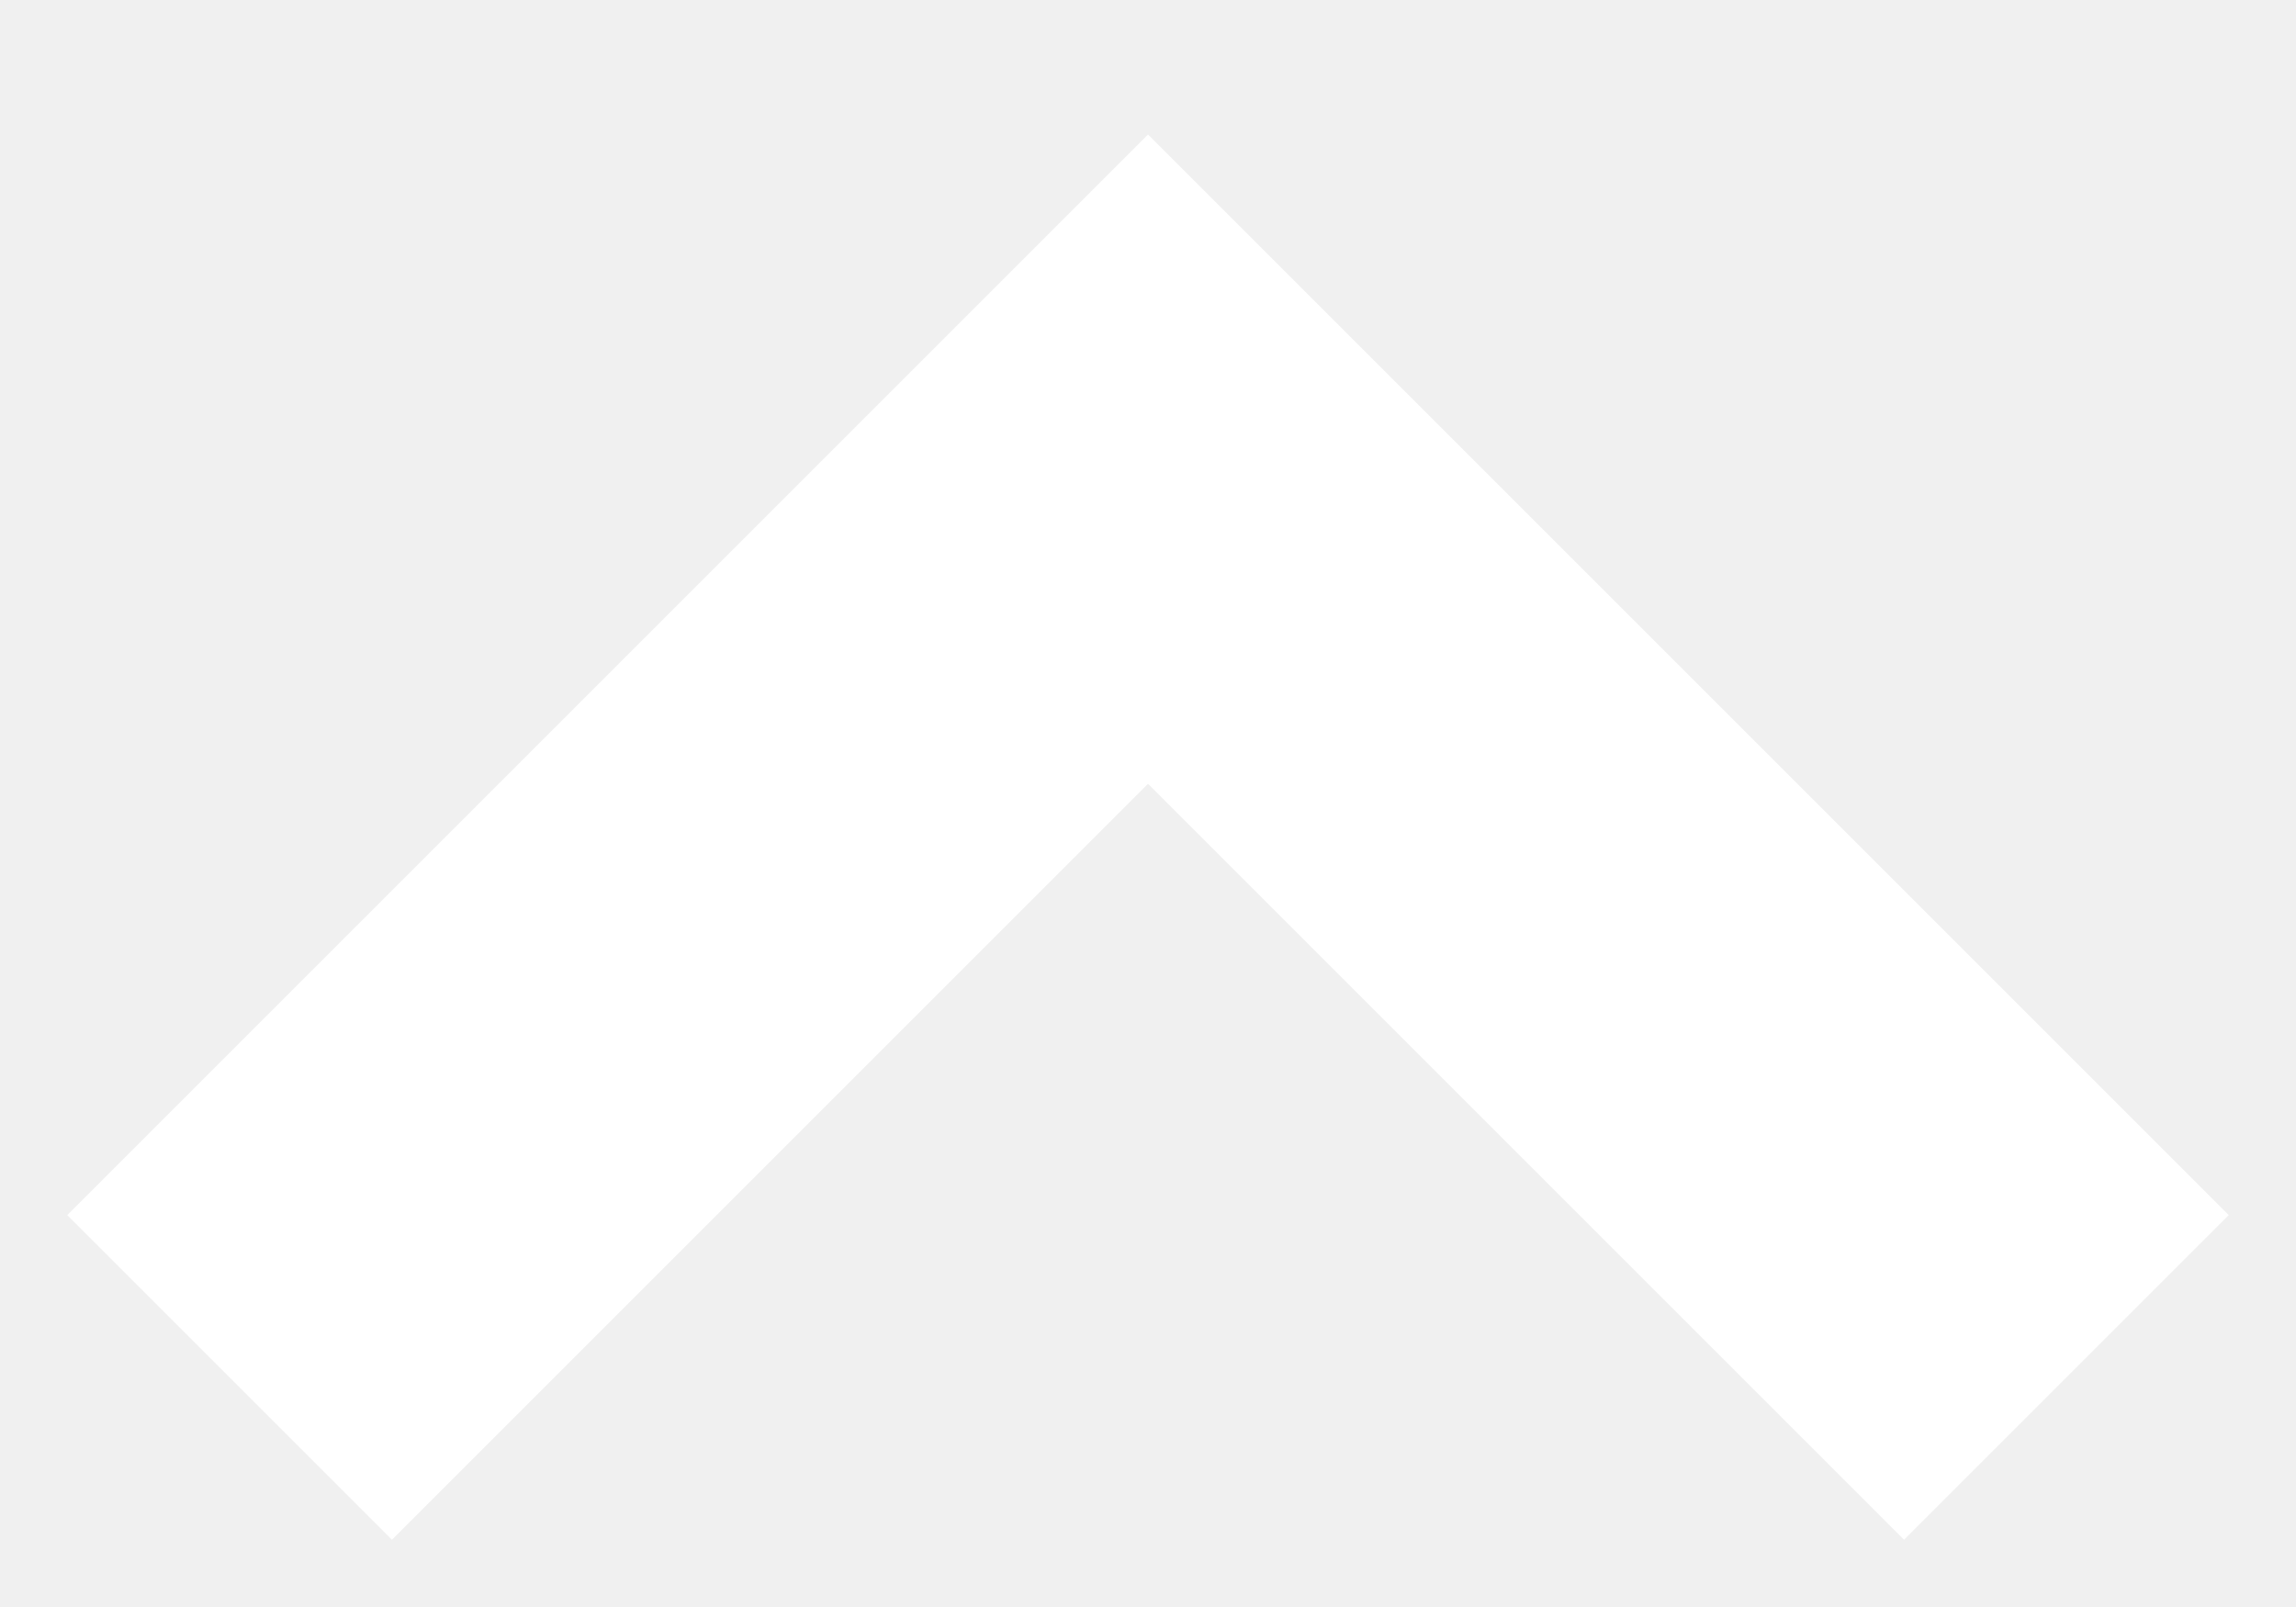
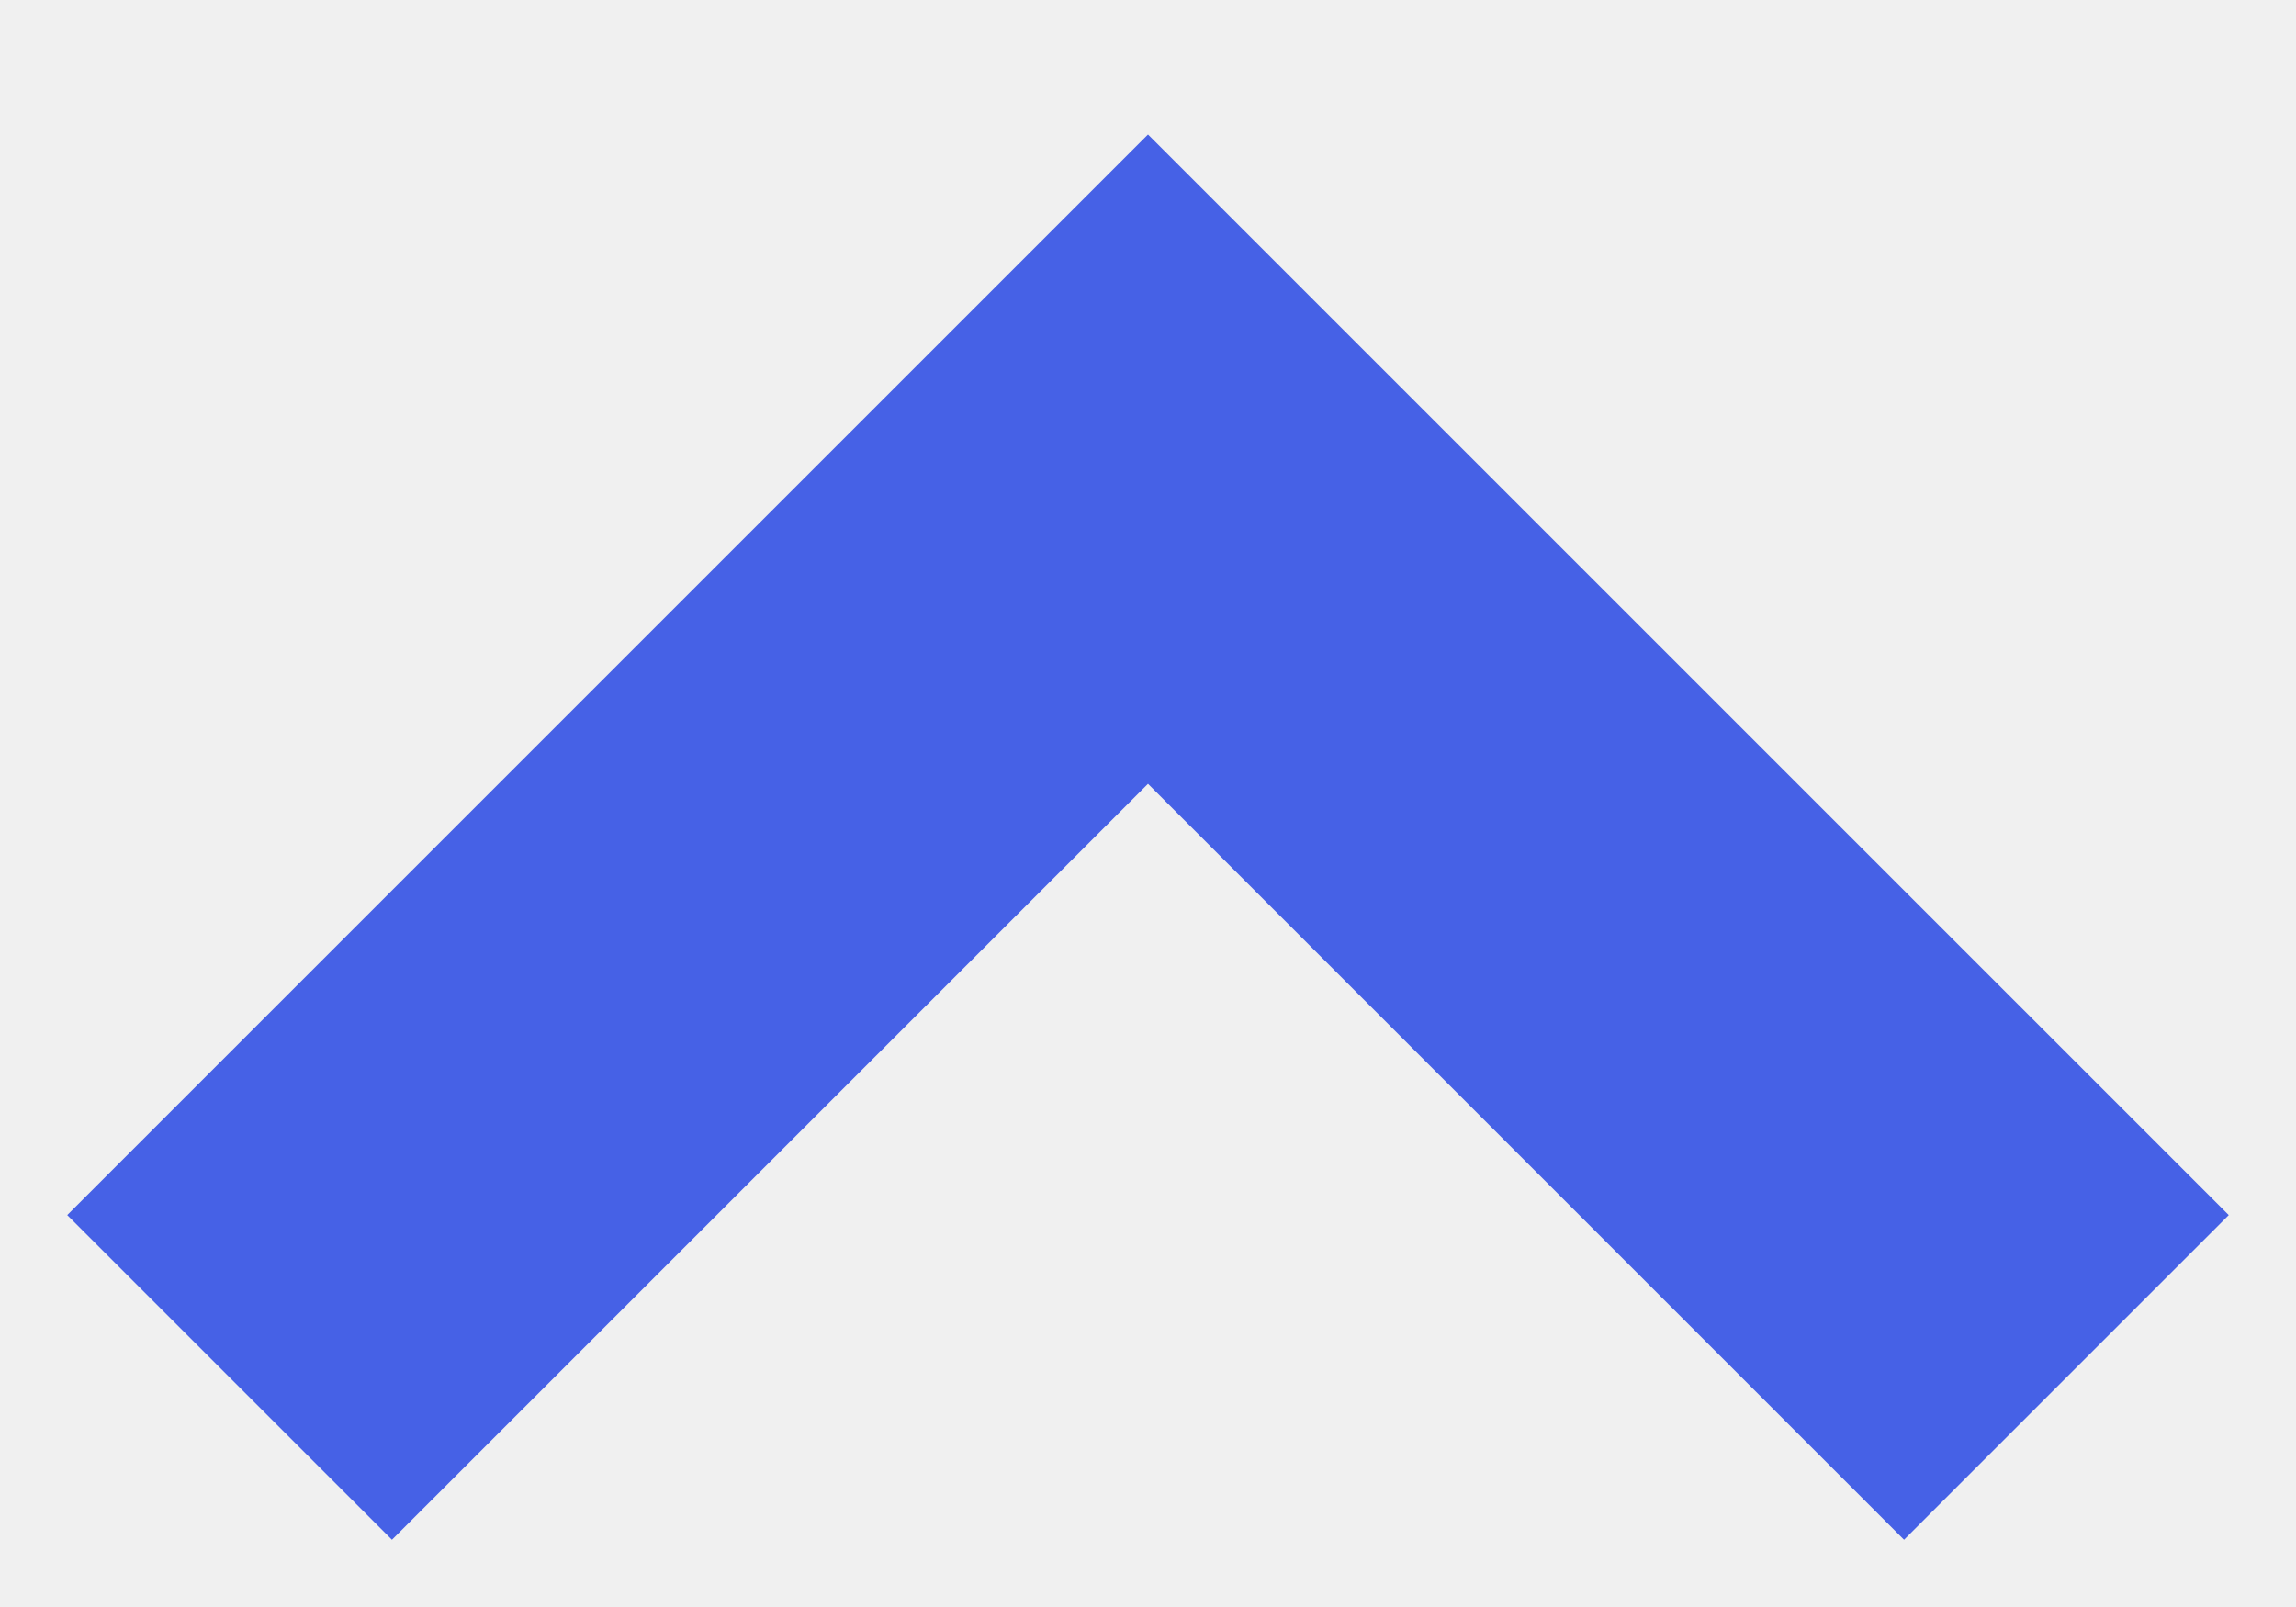
<svg xmlns="http://www.w3.org/2000/svg" width="10" height="7">
-   <path d="M1 6l4-4 4 4" stroke="#FFFFFF" stroke-width="2" fill="none" fill-rule="evenodd" />
+   <path d="M1 6l4-4 4 4" stroke="#4661E6" stroke-width="2" fill="none" fill-rule="evenodd" />
</svg>
